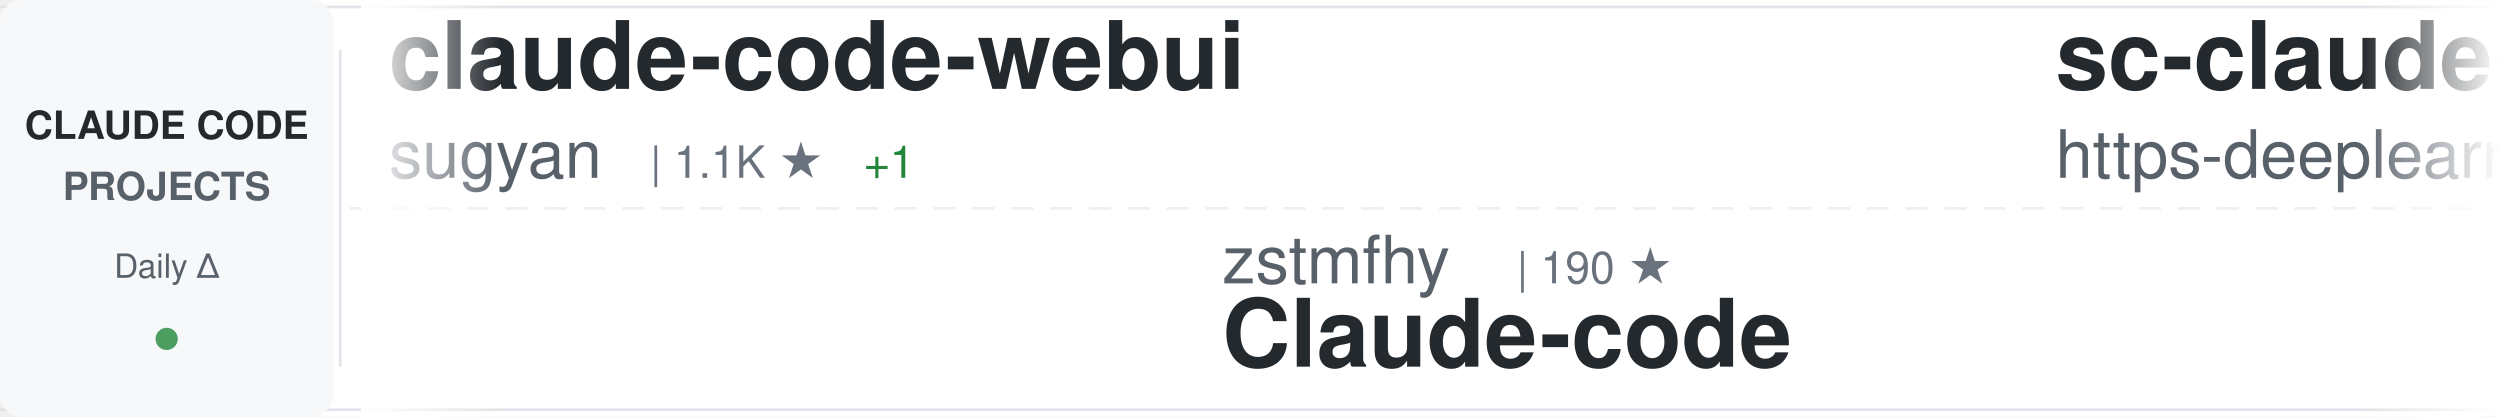
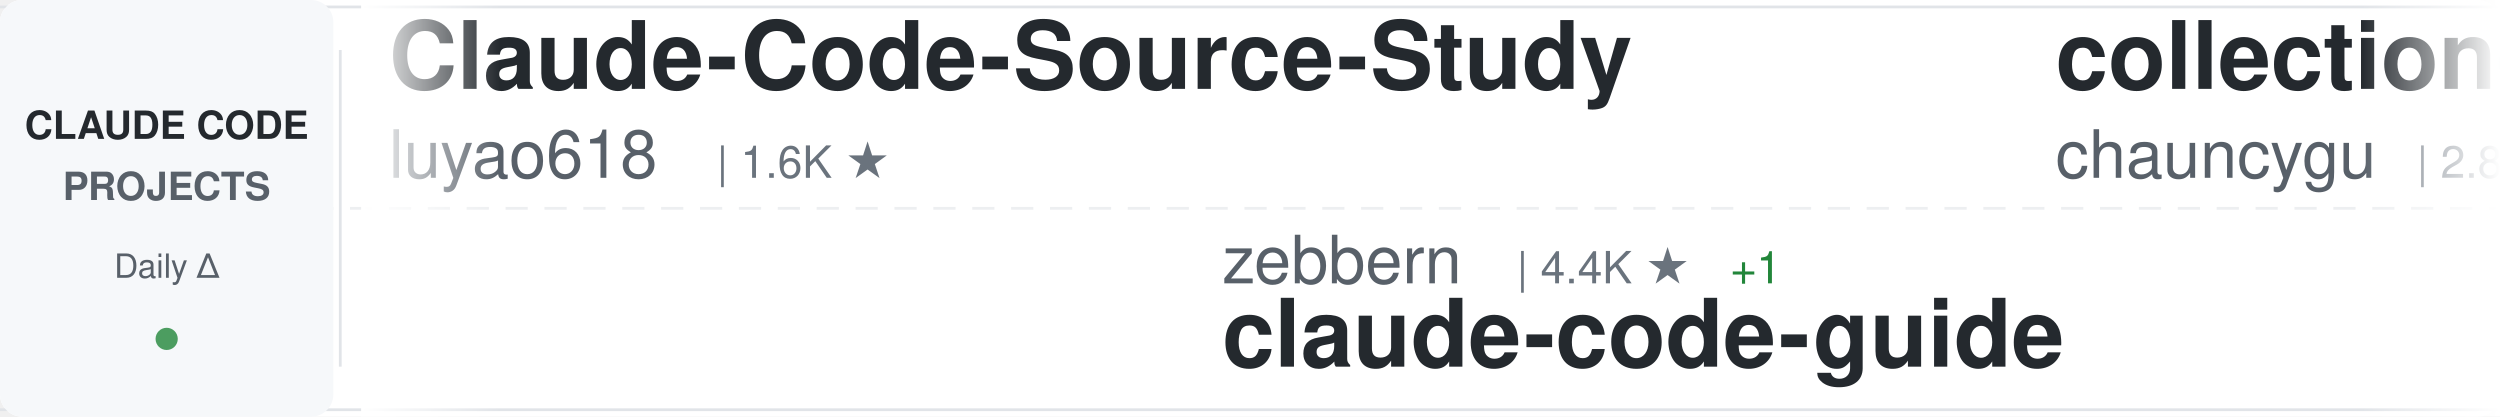
<svg xmlns="http://www.w3.org/2000/svg" width="900" height="150">
  <defs>
    <linearGradient id="awesomeLeftFade" x1="0%" y1="0%" x2="100%" y2="0%">
      <stop offset="0%" style="stop-color:#ffffff;stop-opacity:1" />
      <stop offset="100%" style="stop-color:#ffffff;stop-opacity:0" />
    </linearGradient>
    <linearGradient id="awesomeRightFade" x1="0%" y1="0%" x2="100%" y2="0%">
      <stop offset="0%" style="stop-color:#ffffff;stop-opacity:0" />
      <stop offset="100%" style="stop-color:#ffffff;stop-opacity:1" />
    </linearGradient>
  </defs>
  <rect width="900" height="150" fill="#ffffff" rx="8" />
  <rect x="0" y="2" width="900" height="1" fill="#e1e4e8" />
  <rect x="0" y="147" width="900" height="1" fill="#e1e4e8" />
  <line x1="0" y1="75" x2="900" y2="75" stroke="#e1e4e8" stroke-width="1" stroke-dasharray="8 6" opacity="0.6" />
  <rect x="0" y="0" width="120" height="150" fill="#f6f8fa" rx="8" />
  <text x="60" y="50" font-family="-apple-system, BlinkMacSystemFont, 'Segoe UI', Helvetica, Arial, sans-serif" font-size="14" font-weight="600" fill="#24292e" text-anchor="middle">CLAUDE CODE</text>
  <text x="60" y="72" font-family="-apple-system, BlinkMacSystemFont, 'Segoe UI', Helvetica, Arial, sans-serif" font-size="14" font-weight="600" fill="#586069" text-anchor="middle">PROJECTS</text>
  <text x="60" y="100" font-family="-apple-system, BlinkMacSystemFont, 'Segoe UI', Helvetica, Arial, sans-serif" font-size="12" font-weight="500" fill="#586069" text-anchor="middle">Daily Δ</text>
  <circle cx="60" cy="122" r="4" fill="#22863a" opacity="0.8" />
  <rect x="122" y="18" width="1" height="114" fill="#e1e4e8" />
  <clipPath id="awesomeTickerClip">
    <rect x="130" y="0" width="770" height="150" />
  </clipPath>
  <g clip-path="url(#awesomeTickerClip)">
    <g id="awesomeTickerItems">
      <animateTransform attributeName="transform" attributeType="XML" type="translate" from="0 0" to="-3000 0" dur="54s" repeatCount="indefinite" />
      <g transform="translate(0, 0)">
-         <text x="140" y="32" font-family="-apple-system, BlinkMacSystemFont, 'Segoe UI', Helvetica, Arial, sans-serif" font-size="34" font-weight="600" fill="#24292e">claude-code-webui</text>
-         <text x="140" y="64" font-family="-apple-system, BlinkMacSystemFont, 'Segoe UI', Helvetica, Arial, sans-serif" font-size="24" font-weight="400" fill="#586069">sugyan</text>
-         <text x="234" y="64" font-family="-apple-system, BlinkMacSystemFont, 'Segoe UI', Helvetica, Arial, sans-serif" font-size="16" font-weight="500" fill="#6a737d">| 1.1K ★</text>
-         <text x="311" y="64" font-family="-apple-system, BlinkMacSystemFont, 'Segoe UI', Helvetica, Arial, sans-serif" font-size="16" font-weight="500" fill="#22863a"> +1</text>
+         <text x="140" y="32" font-family="-apple-system, BlinkMacSystemFont, 'Segoe UI', Helvetica, Arial, sans-serif" font-size="34" font-weight="600" fill="#24292e">Claude-Code-Source-Study</text>
+         <text x="140" y="64" font-family="-apple-system, BlinkMacSystemFont, 'Segoe UI', Helvetica, Arial, sans-serif" font-size="24" font-weight="400" fill="#586069">luyao618</text>
+         <text x="258" y="64" font-family="-apple-system, BlinkMacSystemFont, 'Segoe UI', Helvetica, Arial, sans-serif" font-size="16" font-weight="500" fill="#6a737d">| 1.6K ★</text>
      </g>
      <g transform="translate(300, 0)">
-         <text x="140" y="102" font-family="-apple-system, BlinkMacSystemFont, 'Segoe UI', Helvetica, Arial, sans-serif" font-size="24" font-weight="400" fill="#586069">zstmfhy</text>
-         <text x="246" y="102" font-family="-apple-system, BlinkMacSystemFont, 'Segoe UI', Helvetica, Arial, sans-serif" font-size="16" font-weight="500" fill="#6a737d">| 190 ★</text>
-         <text x="140" y="132" font-family="-apple-system, BlinkMacSystemFont, 'Segoe UI', Helvetica, Arial, sans-serif" font-size="34" font-weight="600" fill="#24292e">Claude-code</text>
+         <text x="140" y="102" font-family="-apple-system, BlinkMacSystemFont, 'Segoe UI', Helvetica, Arial, sans-serif" font-size="24" font-weight="400" fill="#586069">zebbern</text>
+         <text x="246" y="102" font-family="-apple-system, BlinkMacSystemFont, 'Segoe UI', Helvetica, Arial, sans-serif" font-size="16" font-weight="500" fill="#6a737d">| 4.4K ★</text>
+         <text x="323" y="102" font-family="-apple-system, BlinkMacSystemFont, 'Segoe UI', Helvetica, Arial, sans-serif" font-size="16" font-weight="500" fill="#22863a"> +1</text>
+         <text x="140" y="132" font-family="-apple-system, BlinkMacSystemFont, 'Segoe UI', Helvetica, Arial, sans-serif" font-size="34" font-weight="600" fill="#24292e">claude-code-guide</text>
      </g>
      <g transform="translate(600, 0)">
-         <text x="140" y="32" font-family="-apple-system, BlinkMacSystemFont, 'Segoe UI', Helvetica, Arial, sans-serif" font-size="34" font-weight="600" fill="#24292e">sc-claude-code-files</text>
-         <text x="140" y="64" font-family="-apple-system, BlinkMacSystemFont, 'Segoe UI', Helvetica, Arial, sans-serif" font-size="24" font-weight="400" fill="#586069">https-deeplearning-ai</text>
-         <text x="414" y="64" font-family="-apple-system, BlinkMacSystemFont, 'Segoe UI', Helvetica, Arial, sans-serif" font-size="16" font-weight="500" fill="#6a737d">| 534 ★</text>
+         <text x="140" y="32" font-family="-apple-system, BlinkMacSystemFont, 'Segoe UI', Helvetica, Arial, sans-serif" font-size="34" font-weight="600" fill="#24292e">collection-claude-code-s...</text>
+         <text x="140" y="64" font-family="-apple-system, BlinkMacSystemFont, 'Segoe UI', Helvetica, Arial, sans-serif" font-size="24" font-weight="400" fill="#586069">chauncygu</text>
+         <text x="270" y="64" font-family="-apple-system, BlinkMacSystemFont, 'Segoe UI', Helvetica, Arial, sans-serif" font-size="16" font-weight="500" fill="#6a737d">| 2.8K ★</text>
+         <text x="347" y="64" font-family="-apple-system, BlinkMacSystemFont, 'Segoe UI', Helvetica, Arial, sans-serif" font-size="16" font-weight="500" fill="#22863a"> +2</text>
      </g>
      <g transform="translate(900, 0)">
-         <text x="140" y="102" font-family="-apple-system, BlinkMacSystemFont, 'Segoe UI', Helvetica, Arial, sans-serif" font-size="24" font-weight="400" fill="#586069">oboard</text>
-         <text x="234" y="102" font-family="-apple-system, BlinkMacSystemFont, 'Segoe UI', Helvetica, Arial, sans-serif" font-size="16" font-weight="500" fill="#6a737d">| 3.2K ★</text>
-         <text x="311" y="102" font-family="-apple-system, BlinkMacSystemFont, 'Segoe UI', Helvetica, Arial, sans-serif" font-size="16" font-weight="500" fill="#22863a"> +4</text>
-         <text x="140" y="132" font-family="-apple-system, BlinkMacSystemFont, 'Segoe UI', Helvetica, Arial, sans-serif" font-size="34" font-weight="600" fill="#24292e">claude-code-rev</text>
+         <text x="140" y="102" font-family="-apple-system, BlinkMacSystemFont, 'Segoe UI', Helvetica, Arial, sans-serif" font-size="24" font-weight="400" fill="#586069">guanshan</text>
+         <text x="258" y="102" font-family="-apple-system, BlinkMacSystemFont, 'Segoe UI', Helvetica, Arial, sans-serif" font-size="16" font-weight="500" fill="#6a737d">| 61 ★</text>
+         <text x="140" y="132" font-family="-apple-system, BlinkMacSystemFont, 'Segoe UI', Helvetica, Arial, sans-serif" font-size="34" font-weight="600" fill="#24292e">ClaudeCode</text>
      </g>
      <g transform="translate(1200, 0)">
-         <text x="140" y="32" font-family="-apple-system, BlinkMacSystemFont, 'Segoe UI', Helvetica, Arial, sans-serif" font-size="34" font-weight="600" fill="#24292e">claude-code-best-practic...</text>
-         <text x="140" y="64" font-family="-apple-system, BlinkMacSystemFont, 'Segoe UI', Helvetica, Arial, sans-serif" font-size="24" font-weight="400" fill="#586069">shanraisshan</text>
-         <text x="306" y="64" font-family="-apple-system, BlinkMacSystemFont, 'Segoe UI', Helvetica, Arial, sans-serif" font-size="16" font-weight="500" fill="#6a737d">| 62.4K ★</text>
-         <text x="392" y="64" font-family="-apple-system, BlinkMacSystemFont, 'Segoe UI', Helvetica, Arial, sans-serif" font-size="16" font-weight="500" fill="#22863a"> +54</text>
+         <text x="140" y="32" font-family="-apple-system, BlinkMacSystemFont, 'Segoe UI', Helvetica, Arial, sans-serif" font-size="34" font-weight="600" fill="#24292e">andrej-karpathy-skills</text>
+         <text x="140" y="64" font-family="-apple-system, BlinkMacSystemFont, 'Segoe UI', Helvetica, Arial, sans-serif" font-size="24" font-weight="400" fill="#586069">multica-ai</text>
+         <text x="282" y="64" font-family="-apple-system, BlinkMacSystemFont, 'Segoe UI', Helvetica, Arial, sans-serif" font-size="16" font-weight="500" fill="#6a737d">| 190.7K ★</text>
+         <text x="377" y="64" font-family="-apple-system, BlinkMacSystemFont, 'Segoe UI', Helvetica, Arial, sans-serif" font-size="16" font-weight="500" fill="#22863a"> +446</text>
      </g>
      <g transform="translate(1500, 0)">
-         <text x="140" y="102" font-family="-apple-system, BlinkMacSystemFont, 'Segoe UI', Helvetica, Arial, sans-serif" font-size="24" font-weight="400" fill="#586069">feiskyer</text>
-         <text x="258" y="102" font-family="-apple-system, BlinkMacSystemFont, 'Segoe UI', Helvetica, Arial, sans-serif" font-size="16" font-weight="500" fill="#6a737d">| 1.6K ★</text>
-         <text x="335" y="102" font-family="-apple-system, BlinkMacSystemFont, 'Segoe UI', Helvetica, Arial, sans-serif" font-size="16" font-weight="500" fill="#22863a"> +1</text>
-         <text x="140" y="132" font-family="-apple-system, BlinkMacSystemFont, 'Segoe UI', Helvetica, Arial, sans-serif" font-size="34" font-weight="600" fill="#24292e">claude-code-settings</text>
+         <text x="140" y="102" font-family="-apple-system, BlinkMacSystemFont, 'Segoe UI', Helvetica, Arial, sans-serif" font-size="24" font-weight="400" fill="#586069">Cranot</text>
+         <text x="234" y="102" font-family="-apple-system, BlinkMacSystemFont, 'Segoe UI', Helvetica, Arial, sans-serif" font-size="16" font-weight="500" fill="#6a737d">| 2.8K ★</text>
+         <text x="311" y="102" font-family="-apple-system, BlinkMacSystemFont, 'Segoe UI', Helvetica, Arial, sans-serif" font-size="16" font-weight="500" fill="#22863a"> +1</text>
+         <text x="140" y="132" font-family="-apple-system, BlinkMacSystemFont, 'Segoe UI', Helvetica, Arial, sans-serif" font-size="34" font-weight="600" fill="#24292e">claude-code-guide</text>
      </g>
      <g transform="translate(1800, 0)">
-         <text x="140" y="32" font-family="-apple-system, BlinkMacSystemFont, 'Segoe UI', Helvetica, Arial, sans-serif" font-size="34" font-weight="600" fill="#24292e">claude-code-sourcemap</text>
-         <text x="140" y="64" font-family="-apple-system, BlinkMacSystemFont, 'Segoe UI', Helvetica, Arial, sans-serif" font-size="24" font-weight="400" fill="#586069">ChinaSiro</text>
-         <text x="270" y="64" font-family="-apple-system, BlinkMacSystemFont, 'Segoe UI', Helvetica, Arial, sans-serif" font-size="16" font-weight="500" fill="#6a737d">| 9.5K ★</text>
-         <text x="347" y="64" font-family="-apple-system, BlinkMacSystemFont, 'Segoe UI', Helvetica, Arial, sans-serif" font-size="16" font-weight="500" fill="#22863a"> +4</text>
+         <text x="140" y="32" font-family="-apple-system, BlinkMacSystemFont, 'Segoe UI', Helvetica, Arial, sans-serif" font-size="34" font-weight="600" fill="#24292e">Claude-Code-Game-Studios</text>
+         <text x="140" y="64" font-family="-apple-system, BlinkMacSystemFont, 'Segoe UI', Helvetica, Arial, sans-serif" font-size="24" font-weight="400" fill="#586069">Donchitos</text>
+         <text x="270" y="64" font-family="-apple-system, BlinkMacSystemFont, 'Segoe UI', Helvetica, Arial, sans-serif" font-size="16" font-weight="500" fill="#6a737d">| 22.8K ★</text>
+         <text x="356" y="64" font-family="-apple-system, BlinkMacSystemFont, 'Segoe UI', Helvetica, Arial, sans-serif" font-size="16" font-weight="500" fill="#22863a"> +32</text>
      </g>
      <g transform="translate(2100, 0)">
-         <text x="140" y="102" font-family="-apple-system, BlinkMacSystemFont, 'Segoe UI', Helvetica, Arial, sans-serif" font-size="24" font-weight="400" fill="#586069">Piebald-AI</text>
-         <text x="282" y="102" font-family="-apple-system, BlinkMacSystemFont, 'Segoe UI', Helvetica, Arial, sans-serif" font-size="16" font-weight="500" fill="#6a737d">| 11.7K ★</text>
-         <text x="368" y="102" font-family="-apple-system, BlinkMacSystemFont, 'Segoe UI', Helvetica, Arial, sans-serif" font-size="16" font-weight="500" fill="#22863a"> +17</text>
-         <text x="140" y="132" font-family="-apple-system, BlinkMacSystemFont, 'Segoe UI', Helvetica, Arial, sans-serif" font-size="34" font-weight="600" fill="#24292e">claude-code-system-promp...</text>
+         <text x="140" y="102" font-family="-apple-system, BlinkMacSystemFont, 'Segoe UI', Helvetica, Arial, sans-serif" font-size="24" font-weight="400" fill="#586069">davila7</text>
+         <text x="246" y="102" font-family="-apple-system, BlinkMacSystemFont, 'Segoe UI', Helvetica, Arial, sans-serif" font-size="16" font-weight="500" fill="#6a737d">| 28.9K ★</text>
+         <text x="332" y="102" font-family="-apple-system, BlinkMacSystemFont, 'Segoe UI', Helvetica, Arial, sans-serif" font-size="16" font-weight="500" fill="#22863a"> +226</text>
+         <text x="140" y="132" font-family="-apple-system, BlinkMacSystemFont, 'Segoe UI', Helvetica, Arial, sans-serif" font-size="34" font-weight="600" fill="#24292e">claude-code-templates</text>
      </g>
      <g transform="translate(2400, 0)">
-         <text x="140" y="32" font-family="-apple-system, BlinkMacSystemFont, 'Segoe UI', Helvetica, Arial, sans-serif" font-size="34" font-weight="600" fill="#24292e">claude-code-reverse</text>
-         <text x="140" y="64" font-family="-apple-system, BlinkMacSystemFont, 'Segoe UI', Helvetica, Arial, sans-serif" font-size="24" font-weight="400" fill="#586069">Yuyz0112</text>
-         <text x="258" y="64" font-family="-apple-system, BlinkMacSystemFont, 'Segoe UI', Helvetica, Arial, sans-serif" font-size="16" font-weight="500" fill="#6a737d">| 2.4K ★</text>
-         <text x="335" y="64" font-family="-apple-system, BlinkMacSystemFont, 'Segoe UI', Helvetica, Arial, sans-serif" font-size="16" font-weight="500" fill="#22863a"> +1</text>
+         <text x="140" y="32" font-family="-apple-system, BlinkMacSystemFont, 'Segoe UI', Helvetica, Arial, sans-serif" font-size="34" font-weight="600" fill="#24292e">awesome-claude-code-tool...</text>
+         <text x="140" y="64" font-family="-apple-system, BlinkMacSystemFont, 'Segoe UI', Helvetica, Arial, sans-serif" font-size="24" font-weight="400" fill="#586069">rohitg00</text>
+         <text x="258" y="64" font-family="-apple-system, BlinkMacSystemFont, 'Segoe UI', Helvetica, Arial, sans-serif" font-size="16" font-weight="500" fill="#6a737d">| 2.3K ★</text>
+         <text x="335" y="64" font-family="-apple-system, BlinkMacSystemFont, 'Segoe UI', Helvetica, Arial, sans-serif" font-size="16" font-weight="500" fill="#22863a"> +7</text>
      </g>
      <g transform="translate(2700, 0)">
-         <text x="140" y="102" font-family="-apple-system, BlinkMacSystemFont, 'Segoe UI', Helvetica, Arial, sans-serif" font-size="24" font-weight="400" fill="#586069">Windy3f3f3f3f</text>
-         <text x="318" y="102" font-family="-apple-system, BlinkMacSystemFont, 'Segoe UI', Helvetica, Arial, sans-serif" font-size="16" font-weight="500" fill="#6a737d">| 3.1K ★</text>
-         <text x="395" y="102" font-family="-apple-system, BlinkMacSystemFont, 'Segoe UI', Helvetica, Arial, sans-serif" font-size="16" font-weight="500" fill="#22863a"> +9</text>
-         <text x="140" y="132" font-family="-apple-system, BlinkMacSystemFont, 'Segoe UI', Helvetica, Arial, sans-serif" font-size="34" font-weight="600" fill="#24292e">how-claude-code-works</text>
+         <text x="140" y="102" font-family="-apple-system, BlinkMacSystemFont, 'Segoe UI', Helvetica, Arial, sans-serif" font-size="24" font-weight="400" fill="#586069">pengchengneo</text>
+         <text x="306" y="102" font-family="-apple-system, BlinkMacSystemFont, 'Segoe UI', Helvetica, Arial, sans-serif" font-size="16" font-weight="500" fill="#6a737d">| 1.6K ★</text>
+         <text x="383" y="102" font-family="-apple-system, BlinkMacSystemFont, 'Segoe UI', Helvetica, Arial, sans-serif" font-size="16" font-weight="500" fill="#22863a"> +2</text>
+         <text x="140" y="132" font-family="-apple-system, BlinkMacSystemFont, 'Segoe UI', Helvetica, Arial, sans-serif" font-size="34" font-weight="600" fill="#24292e">Claude-Code</text>
      </g>
      <g transform="translate(3000, 0)">
-         <text x="140" y="32" font-family="-apple-system, BlinkMacSystemFont, 'Segoe UI', Helvetica, Arial, sans-serif" font-size="34" font-weight="600" fill="#24292e">claude-code-webui</text>
-         <text x="140" y="64" font-family="-apple-system, BlinkMacSystemFont, 'Segoe UI', Helvetica, Arial, sans-serif" font-size="24" font-weight="400" fill="#586069">sugyan</text>
-         <text x="234" y="64" font-family="-apple-system, BlinkMacSystemFont, 'Segoe UI', Helvetica, Arial, sans-serif" font-size="16" font-weight="500" fill="#6a737d">| 1.1K ★</text>
-         <text x="311" y="64" font-family="-apple-system, BlinkMacSystemFont, 'Segoe UI', Helvetica, Arial, sans-serif" font-size="16" font-weight="500" fill="#22863a"> +1</text>
+         <text x="140" y="32" font-family="-apple-system, BlinkMacSystemFont, 'Segoe UI', Helvetica, Arial, sans-serif" font-size="34" font-weight="600" fill="#24292e">Claude-Code-Source-Study</text>
+         <text x="140" y="64" font-family="-apple-system, BlinkMacSystemFont, 'Segoe UI', Helvetica, Arial, sans-serif" font-size="24" font-weight="400" fill="#586069">luyao618</text>
+         <text x="258" y="64" font-family="-apple-system, BlinkMacSystemFont, 'Segoe UI', Helvetica, Arial, sans-serif" font-size="16" font-weight="500" fill="#6a737d">| 1.6K ★</text>
      </g>
      <g transform="translate(3300, 0)">
-         <text x="140" y="102" font-family="-apple-system, BlinkMacSystemFont, 'Segoe UI', Helvetica, Arial, sans-serif" font-size="24" font-weight="400" fill="#586069">zstmfhy</text>
-         <text x="246" y="102" font-family="-apple-system, BlinkMacSystemFont, 'Segoe UI', Helvetica, Arial, sans-serif" font-size="16" font-weight="500" fill="#6a737d">| 190 ★</text>
-         <text x="140" y="132" font-family="-apple-system, BlinkMacSystemFont, 'Segoe UI', Helvetica, Arial, sans-serif" font-size="34" font-weight="600" fill="#24292e">Claude-code</text>
+         <text x="140" y="102" font-family="-apple-system, BlinkMacSystemFont, 'Segoe UI', Helvetica, Arial, sans-serif" font-size="24" font-weight="400" fill="#586069">zebbern</text>
+         <text x="246" y="102" font-family="-apple-system, BlinkMacSystemFont, 'Segoe UI', Helvetica, Arial, sans-serif" font-size="16" font-weight="500" fill="#6a737d">| 4.4K ★</text>
+         <text x="323" y="102" font-family="-apple-system, BlinkMacSystemFont, 'Segoe UI', Helvetica, Arial, sans-serif" font-size="16" font-weight="500" fill="#22863a"> +1</text>
+         <text x="140" y="132" font-family="-apple-system, BlinkMacSystemFont, 'Segoe UI', Helvetica, Arial, sans-serif" font-size="34" font-weight="600" fill="#24292e">claude-code-guide</text>
      </g>
      <g transform="translate(3600, 0)">
-         <text x="140" y="32" font-family="-apple-system, BlinkMacSystemFont, 'Segoe UI', Helvetica, Arial, sans-serif" font-size="34" font-weight="600" fill="#24292e">sc-claude-code-files</text>
-         <text x="140" y="64" font-family="-apple-system, BlinkMacSystemFont, 'Segoe UI', Helvetica, Arial, sans-serif" font-size="24" font-weight="400" fill="#586069">https-deeplearning-ai</text>
-         <text x="414" y="64" font-family="-apple-system, BlinkMacSystemFont, 'Segoe UI', Helvetica, Arial, sans-serif" font-size="16" font-weight="500" fill="#6a737d">| 534 ★</text>
+         <text x="140" y="32" font-family="-apple-system, BlinkMacSystemFont, 'Segoe UI', Helvetica, Arial, sans-serif" font-size="34" font-weight="600" fill="#24292e">collection-claude-code-s...</text>
+         <text x="140" y="64" font-family="-apple-system, BlinkMacSystemFont, 'Segoe UI', Helvetica, Arial, sans-serif" font-size="24" font-weight="400" fill="#586069">chauncygu</text>
+         <text x="270" y="64" font-family="-apple-system, BlinkMacSystemFont, 'Segoe UI', Helvetica, Arial, sans-serif" font-size="16" font-weight="500" fill="#6a737d">| 2.8K ★</text>
+         <text x="347" y="64" font-family="-apple-system, BlinkMacSystemFont, 'Segoe UI', Helvetica, Arial, sans-serif" font-size="16" font-weight="500" fill="#22863a"> +2</text>
      </g>
      <g transform="translate(3900, 0)">
-         <text x="140" y="102" font-family="-apple-system, BlinkMacSystemFont, 'Segoe UI', Helvetica, Arial, sans-serif" font-size="24" font-weight="400" fill="#586069">oboard</text>
-         <text x="234" y="102" font-family="-apple-system, BlinkMacSystemFont, 'Segoe UI', Helvetica, Arial, sans-serif" font-size="16" font-weight="500" fill="#6a737d">| 3.2K ★</text>
-         <text x="311" y="102" font-family="-apple-system, BlinkMacSystemFont, 'Segoe UI', Helvetica, Arial, sans-serif" font-size="16" font-weight="500" fill="#22863a"> +4</text>
-         <text x="140" y="132" font-family="-apple-system, BlinkMacSystemFont, 'Segoe UI', Helvetica, Arial, sans-serif" font-size="34" font-weight="600" fill="#24292e">claude-code-rev</text>
+         <text x="140" y="102" font-family="-apple-system, BlinkMacSystemFont, 'Segoe UI', Helvetica, Arial, sans-serif" font-size="24" font-weight="400" fill="#586069">guanshan</text>
+         <text x="258" y="102" font-family="-apple-system, BlinkMacSystemFont, 'Segoe UI', Helvetica, Arial, sans-serif" font-size="16" font-weight="500" fill="#6a737d">| 61 ★</text>
+         <text x="140" y="132" font-family="-apple-system, BlinkMacSystemFont, 'Segoe UI', Helvetica, Arial, sans-serif" font-size="34" font-weight="600" fill="#24292e">ClaudeCode</text>
      </g>
    </g>
  </g>
  <rect x="130" y="0" width="50" height="150" fill="url(#awesomeLeftFade)" />
  <rect x="850" y="0" width="50" height="150" fill="url(#awesomeRightFade)" />
</svg>
